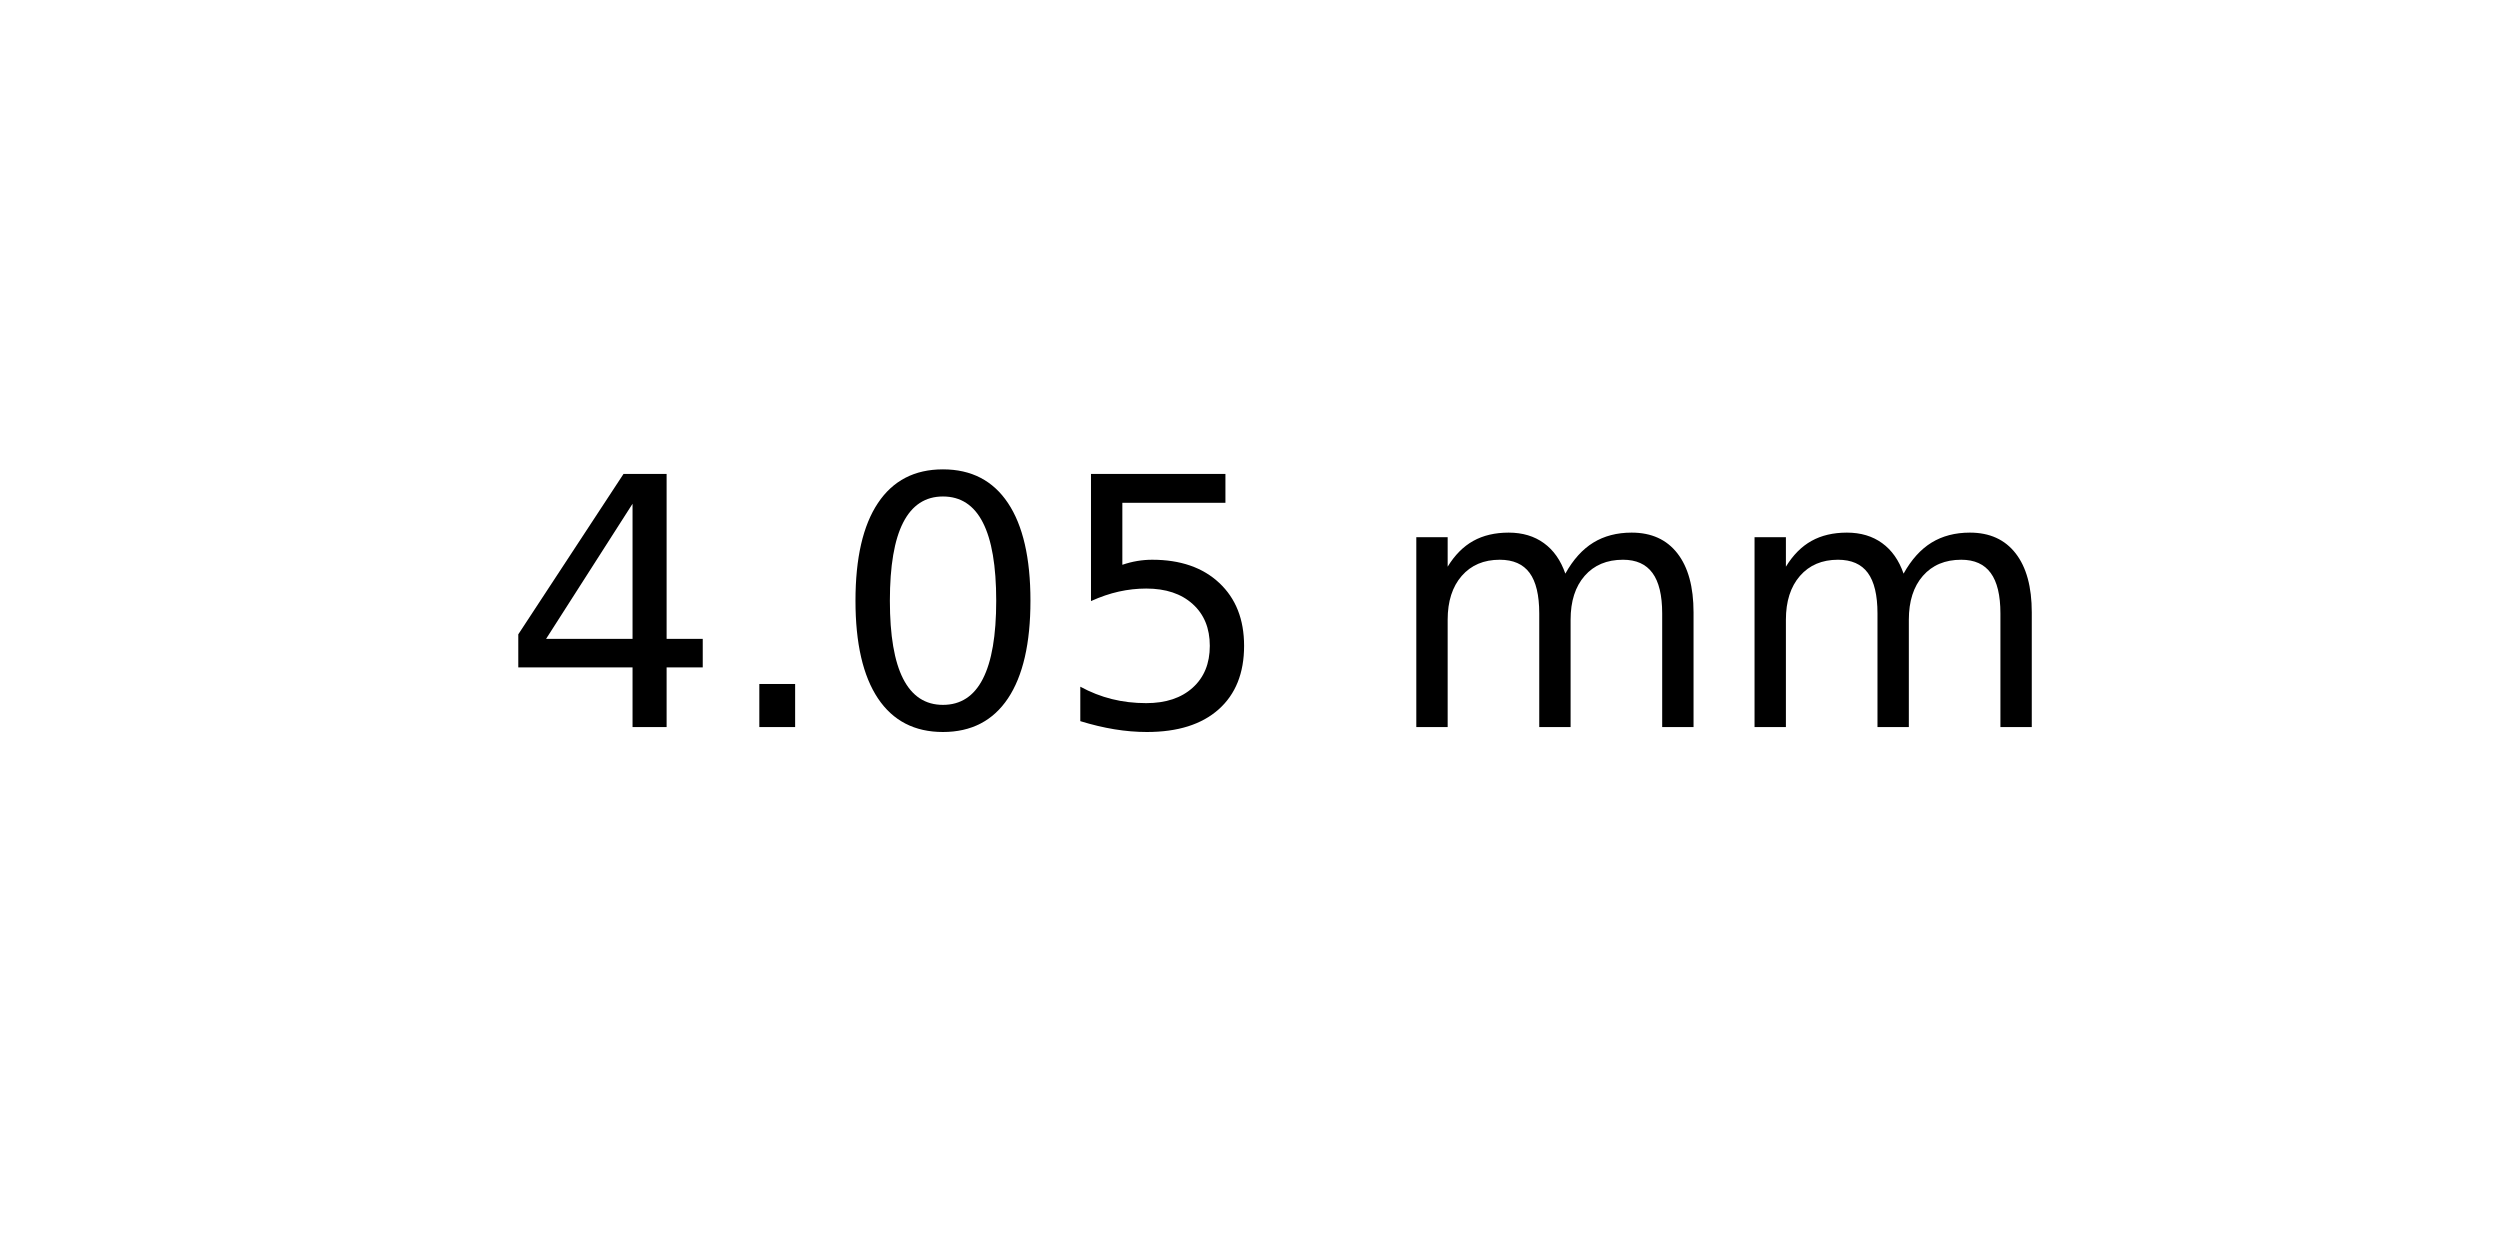
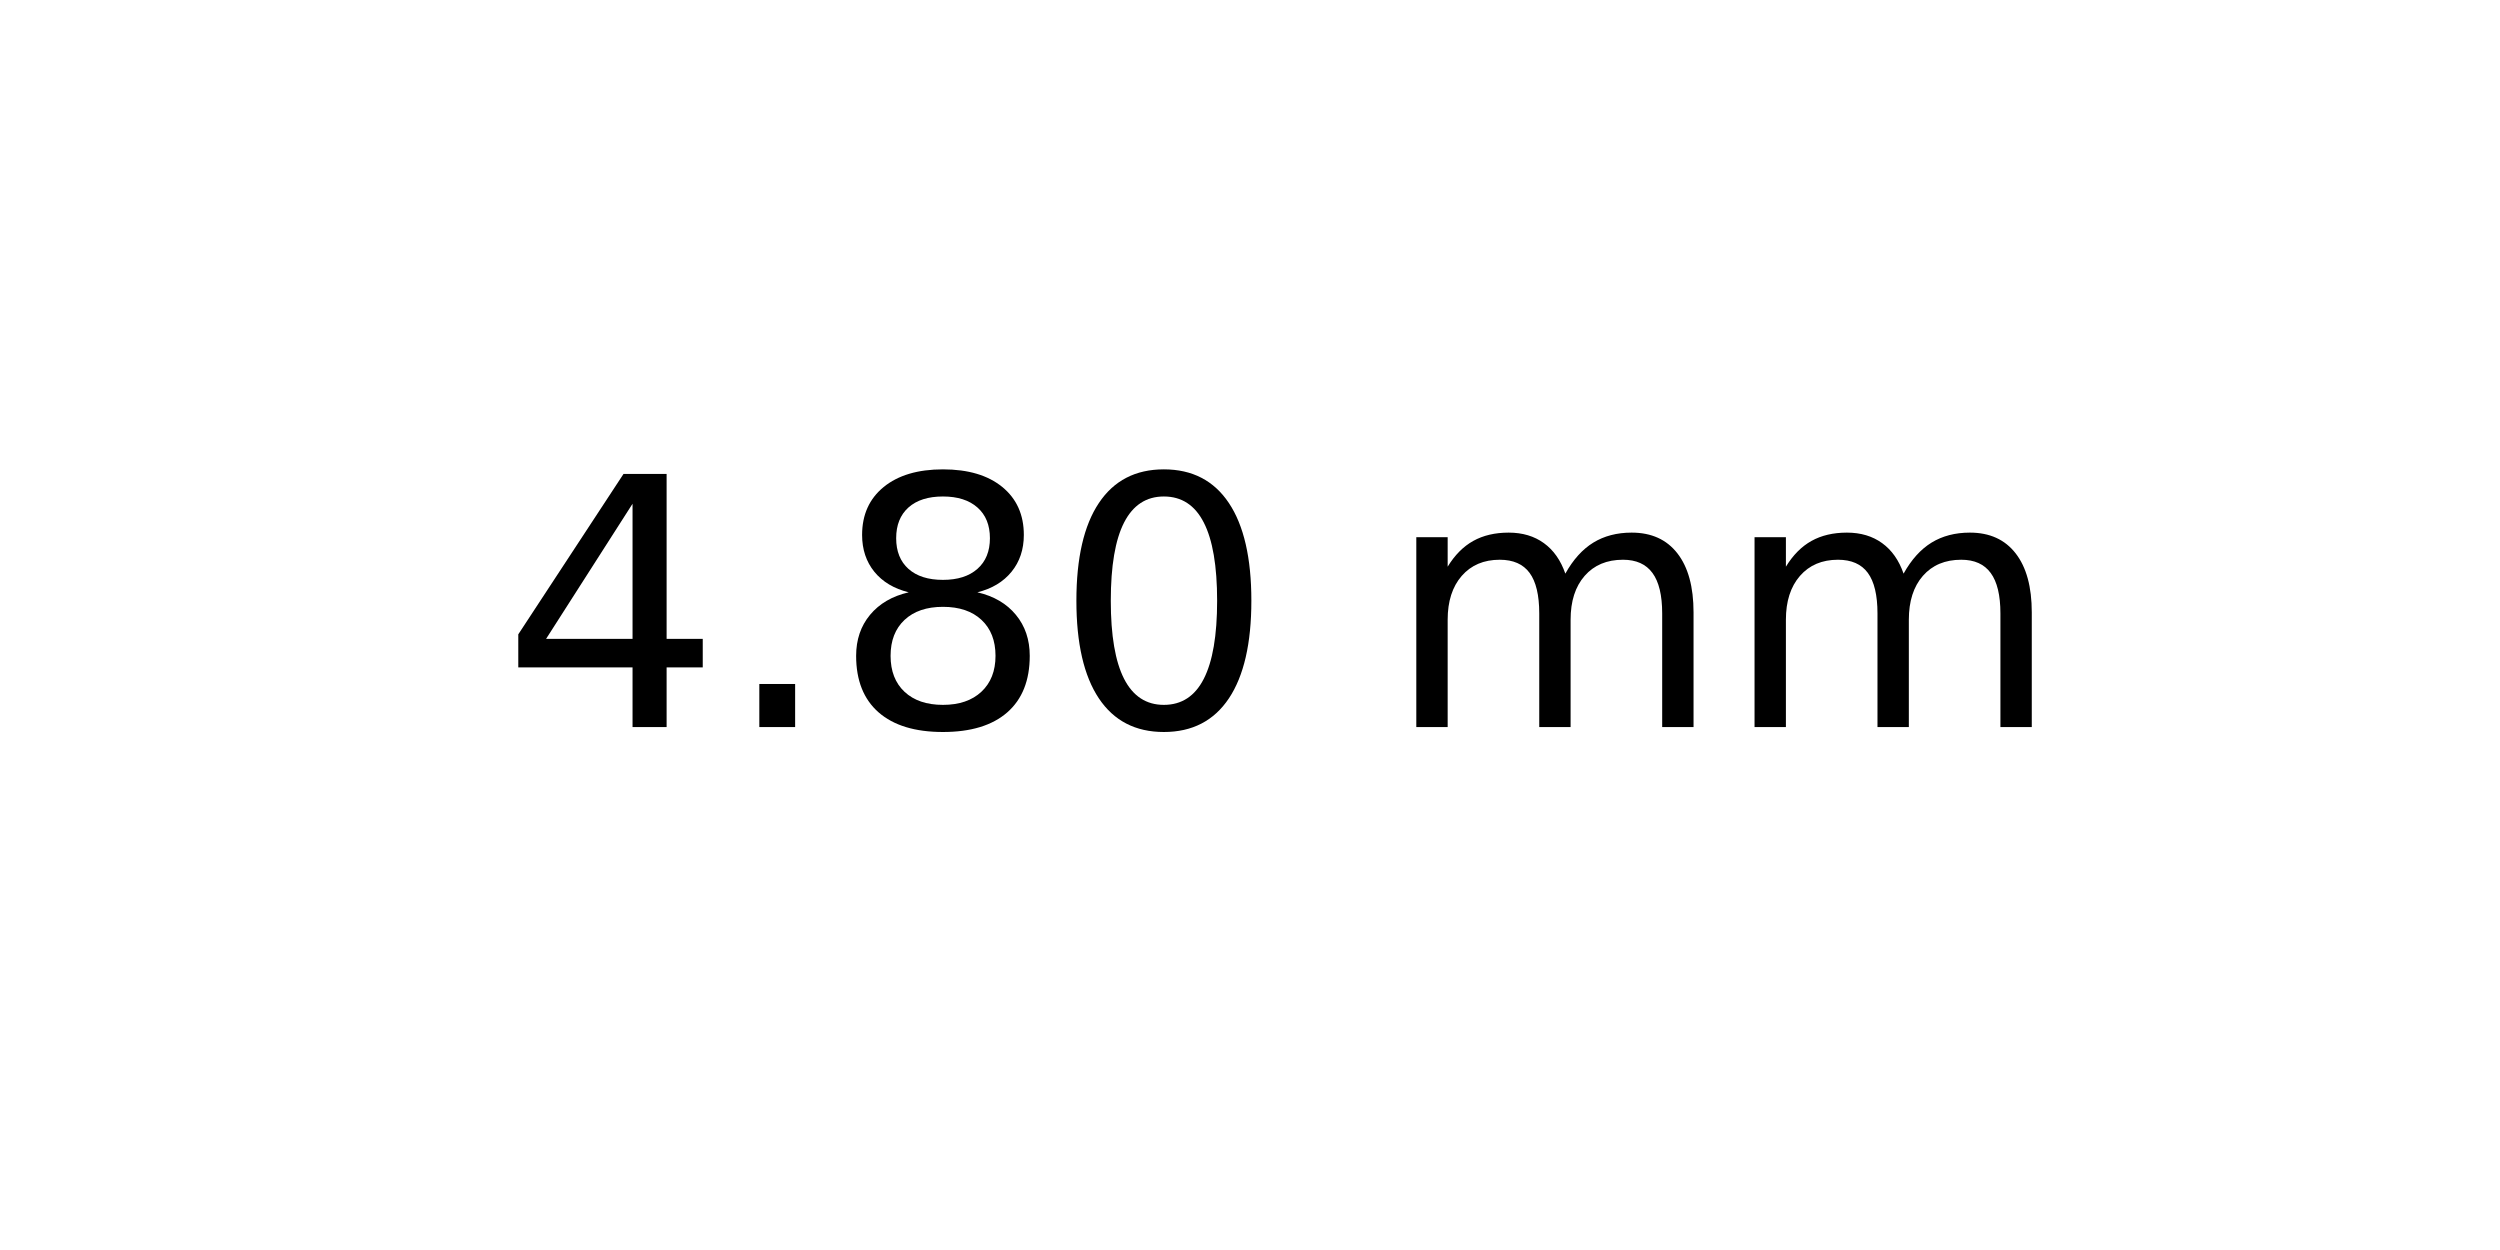
<svg xmlns="http://www.w3.org/2000/svg" xmlns:xlink="http://www.w3.org/1999/xlink" width="72pt" height="36pt" viewBox="0 0 72 36" version="1.1">
  <defs>
    <style type="text/css">*{stroke-linejoin: round; stroke-linecap: butt}</style>
  </defs>
  <g id="figure_1">
    <g id="axes_1">
      <g id="text_1">
        <g transform="translate(14.4375 20.93937) scale(0.1 -0.1)">
          <defs>
            <path id="DejaVuSans-34" d="M 2419 4116  L 825 1625  L 2419 1625  L 2419 4116  z M 2253 4666  L 3047 4666  L 3047 1625  L 3713 1625  L 3713 1100  L 3047 1100  L 3047 0  L 2419 0  L 2419 1100  L 313 1100  L 313 1709  L 2253 4666  z " transform="scale(0.015625)" />
            <path id="DejaVuSans-2e" d="M 684 794  L 1344 794  L 1344 0  L 684 0  L 684 794  z " transform="scale(0.015625)" />
+             <path id="DejaVuSans-38" d="M 2034 2216  Q 1584 2216 1326 1975  Q 1069 1734 1069 1313  Q 1069 891 1326 650  Q 1584 409 2034 409  Q 2484 409 2743 651  Q 3003 894 3003 1313  Q 3003 1734 2745 1975  Q 2488 2216 2034 2216  z M 1403 2484  Q 997 2584 770 2862  Q 544 3141 544 3541  Q 544 4100 942 4425  Q 1341 4750 2034 4750  Q 2731 4750 3128 4425  Q 3525 4100 3525 3541  Q 3525 3141 3298 2862  Q 3072 2584 2669 2484  Q 3125 2378 3379 2068  Q 3634 1759 3634 1313  Q 3634 634 3220 271  Q 2806 -91 2034 -91  Q 1263 -91 848 271  Q 434 634 434 1313  Q 434 1759 690 2068  Q 947 2378 1403 2484  z M 1172 3481  Q 1172 3119 1398 2916  Q 1625 2713 2034 2713  Q 2441 2713 2670 2916  Q 2900 3119 2900 3481  Q 2900 3844 2670 4047  Q 2441 4250 2034 4250  Q 1625 4250 1398 4047  Q 1172 3844 1172 3481  z " transform="scale(0.015625)" />
            <path id="DejaVuSans-30" d="M 2034 4250  Q 1547 4250 1301 3770  Q 1056 3291 1056 2328  Q 1056 1369 1301 889  Q 1547 409 2034 409  Q 2525 409 2770 889  Q 3016 1369 3016 2328  Q 3016 3291 2770 3770  Q 2525 4250 2034 4250  z M 2034 4750  Q 2819 4750 3233 4129  Q 3647 3509 3647 2328  Q 3647 1150 3233 529  Q 2819 -91 2034 -91  Q 1250 -91 836 529  Q 422 1150 422 2328  Q 422 3509 836 4129  Q 1250 4750 2034 4750  z " transform="scale(0.015625)" />
-             <path id="DejaVuSans-35" d="M 691 4666  L 3169 4666  L 3169 4134  L 1269 4134  L 1269 2991  Q 1406 3038 1543 3061  Q 1681 3084 1819 3084  Q 2600 3084 3056 2656  Q 3513 2228 3513 1497  Q 3513 744 3044 326  Q 2575 -91 1722 -91  Q 1428 -91 1123 -41  Q 819 9 494 109  L 494 744  Q 775 591 1075 516  Q 1375 441 1709 441  Q 2250 441 2565 725  Q 2881 1009 2881 1497  Q 2881 1984 2565 2268  Q 2250 2553 1709 2553  Q 1456 2553 1204 2497  Q 953 2441 691 2322  L 691 4666  z " transform="scale(0.015625)" />
            <path id="DejaVuSans-20" transform="scale(0.015625)" />
            <path id="DejaVuSans-6d" d="M 3328 2828  Q 3544 3216 3844 3400  Q 4144 3584 4550 3584  Q 5097 3584 5394 3201  Q 5691 2819 5691 2113  L 5691 0  L 5113 0  L 5113 2094  Q 5113 2597 4934 2840  Q 4756 3084 4391 3084  Q 3944 3084 3684 2787  Q 3425 2491 3425 1978  L 3425 0  L 2847 0  L 2847 2094  Q 2847 2600 2669 2842  Q 2491 3084 2119 3084  Q 1678 3084 1418 2786  Q 1159 2488 1159 1978  L 1159 0  L 581 0  L 581 3500  L 1159 3500  L 1159 2956  Q 1356 3278 1631 3431  Q 1906 3584 2284 3584  Q 2666 3584 2933 3390  Q 3200 3197 3328 2828  z " transform="scale(0.015625)" />
          </defs>
          <use xlink:href="#DejaVuSans-34" />
          <use xlink:href="#DejaVuSans-2e" x="63.623" />
-           <use xlink:href="#DejaVuSans-30" x="95.41" />
-           <use xlink:href="#DejaVuSans-35" x="159.033" />
+           <use xlink:href="#DejaVuSans-38" x="95.41" />
+           <use xlink:href="#DejaVuSans-30" x="159.033" />
          <use xlink:href="#DejaVuSans-20" x="222.656" />
          <use xlink:href="#DejaVuSans-6d" x="254.443" />
          <use xlink:href="#DejaVuSans-6d" x="351.855" />
        </g>
      </g>
    </g>
  </g>
</svg>
